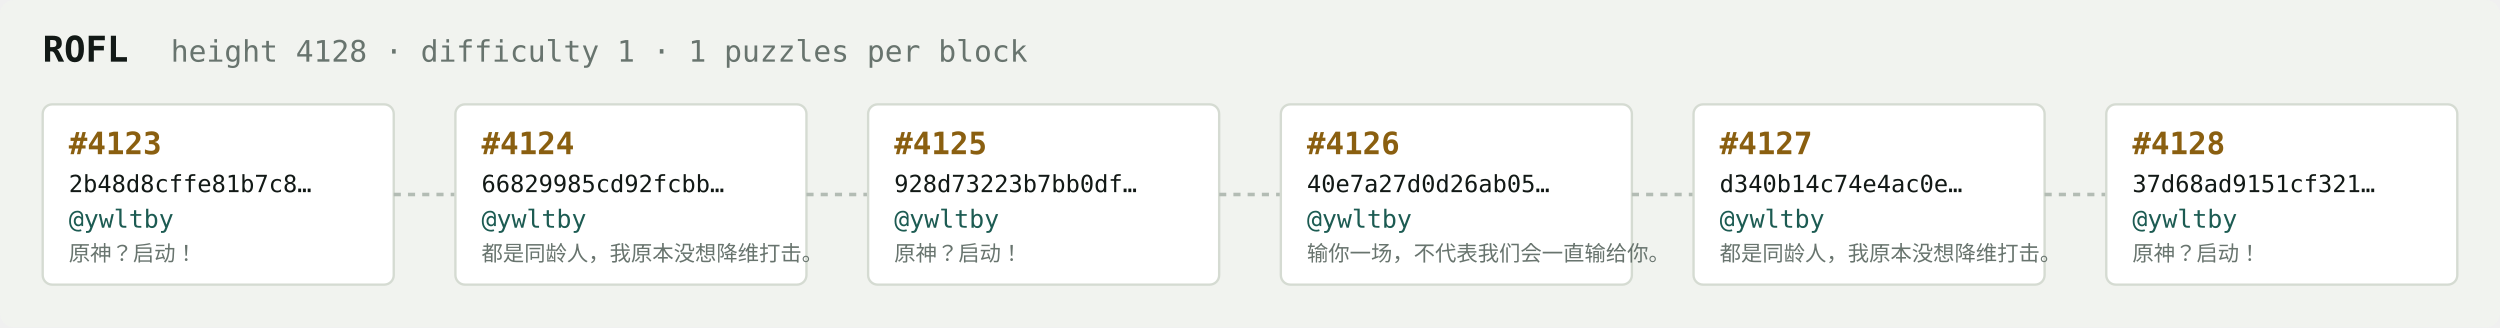
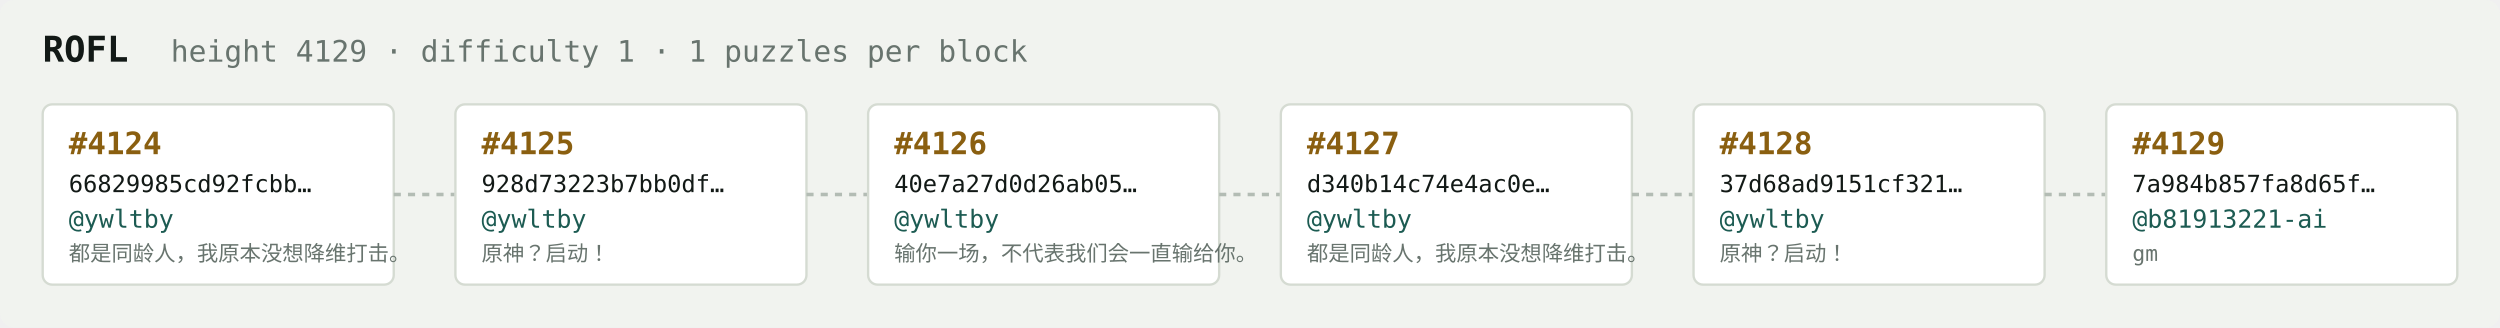
<svg xmlns="http://www.w3.org/2000/svg" width="1054" height="138" viewBox="0 0 1054 138" font-family="ui-monospace,SFMono-Regular,Menlo,monospace">
  <rect fill="#f1f3ef" width="1054" height="138" rx="6" />
  <text x="18" y="26" fill="#121916" font-size="15" font-weight="700">ROFL</text>
-   <text x="72" y="26" fill="#68746e" font-size="12.5">height 4128 · difficulty 1 · 1 puzzles per block</text>
+   <text x="72" y="26" fill="#68746e" font-size="12.5">height 4129 · difficulty 1 · 1 puzzles per block</text>
  <rect x="18" y="44" width="148" height="76" rx="4" fill="#ffffff" stroke="#d5dbd2" stroke-width="1" />
-   <text x="29" y="65" fill="#8a5f10" font-size="13" font-weight="700">#4123</text>
-   <text x="29" y="81" fill="#121916" font-size="10">2b48d8cffe81b7c8…</text>
+   <text x="29" y="65" fill="#8a5f10" font-size="13" font-weight="700">#4124</text>
+   <text x="29" y="81" fill="#121916" font-size="10">66829985cd92fcbb…</text>
  <text x="29" y="96" fill="#1c5b52" font-size="10.5">@ywltby</text>
-   <text x="29" y="110" fill="#68746e" font-size="9">原神？启动！</text>
+   <text x="29" y="110" fill="#68746e" font-size="9">都是同龄人，我原本没想降维打击。</text>
  <line x1="166" y1="82.0" x2="192" y2="82.0" stroke="#b3bcb4" stroke-width="1.5" stroke-dasharray="3 3" />
  <rect x="192" y="44" width="148" height="76" rx="4" fill="#ffffff" stroke="#d5dbd2" stroke-width="1" />
-   <text x="203" y="65" fill="#8a5f10" font-size="13" font-weight="700">#4124</text>
-   <text x="203" y="81" fill="#121916" font-size="10">66829985cd92fcbb…</text>
+   <text x="203" y="65" fill="#8a5f10" font-size="13" font-weight="700">#4125</text>
+   <text x="203" y="81" fill="#121916" font-size="10">928d73223b7bb0df…</text>
  <text x="203" y="96" fill="#1c5b52" font-size="10.5">@ywltby</text>
-   <text x="203" y="110" fill="#68746e" font-size="9">都是同龄人，我原本没想降维打击。</text>
+   <text x="203" y="110" fill="#68746e" font-size="9">原神？启动！</text>
  <line x1="340" y1="82.0" x2="366" y2="82.0" stroke="#b3bcb4" stroke-width="1.5" stroke-dasharray="3 3" />
  <rect x="366" y="44" width="148" height="76" rx="4" fill="#ffffff" stroke="#d5dbd2" stroke-width="1" />
-   <text x="377" y="65" fill="#8a5f10" font-size="13" font-weight="700">#4125</text>
-   <text x="377" y="81" fill="#121916" font-size="10">928d73223b7bb0df…</text>
+   <text x="377" y="65" fill="#8a5f10" font-size="13" font-weight="700">#4126</text>
+   <text x="377" y="81" fill="#121916" font-size="10">40e7a27d0d26ab05…</text>
  <text x="377" y="96" fill="#1c5b52" font-size="10.5">@ywltby</text>
-   <text x="377" y="110" fill="#68746e" font-size="9">原神？启动！</text>
+   <text x="377" y="110" fill="#68746e" font-size="9">输你一场，不代表我们会一直输给你。</text>
  <line x1="514" y1="82.0" x2="540" y2="82.0" stroke="#b3bcb4" stroke-width="1.5" stroke-dasharray="3 3" />
  <rect x="540" y="44" width="148" height="76" rx="4" fill="#ffffff" stroke="#d5dbd2" stroke-width="1" />
-   <text x="551" y="65" fill="#8a5f10" font-size="13" font-weight="700">#4126</text>
-   <text x="551" y="81" fill="#121916" font-size="10">40e7a27d0d26ab05…</text>
+   <text x="551" y="65" fill="#8a5f10" font-size="13" font-weight="700">#4127</text>
+   <text x="551" y="81" fill="#121916" font-size="10">d340b14c74e4ac0e…</text>
  <text x="551" y="96" fill="#1c5b52" font-size="10.5">@ywltby</text>
-   <text x="551" y="110" fill="#68746e" font-size="9">输你一场，不代表我们会一直输给你。</text>
+   <text x="551" y="110" fill="#68746e" font-size="9">都是同龄人，我原本没想降维打击。</text>
  <line x1="688" y1="82.0" x2="714" y2="82.0" stroke="#b3bcb4" stroke-width="1.5" stroke-dasharray="3 3" />
  <rect x="714" y="44" width="148" height="76" rx="4" fill="#ffffff" stroke="#d5dbd2" stroke-width="1" />
-   <text x="725" y="65" fill="#8a5f10" font-size="13" font-weight="700">#4127</text>
-   <text x="725" y="81" fill="#121916" font-size="10">d340b14c74e4ac0e…</text>
+   <text x="725" y="65" fill="#8a5f10" font-size="13" font-weight="700">#4128</text>
+   <text x="725" y="81" fill="#121916" font-size="10">37d68ad9151cf321…</text>
  <text x="725" y="96" fill="#1c5b52" font-size="10.5">@ywltby</text>
-   <text x="725" y="110" fill="#68746e" font-size="9">都是同龄人，我原本没想降维打击。</text>
+   <text x="725" y="110" fill="#68746e" font-size="9">原神？启动！</text>
  <line x1="862" y1="82.0" x2="888" y2="82.0" stroke="#b3bcb4" stroke-width="1.5" stroke-dasharray="3 3" />
  <rect x="888" y="44" width="148" height="76" rx="4" fill="#ffffff" stroke="#d5dbd2" stroke-width="1" />
-   <text x="899" y="65" fill="#8a5f10" font-size="13" font-weight="700">#4128</text>
-   <text x="899" y="81" fill="#121916" font-size="10">37d68ad9151cf321…</text>
-   <text x="899" y="96" fill="#1c5b52" font-size="10.5">@ywltby</text>
-   <text x="899" y="110" fill="#68746e" font-size="9">原神？启动！</text>
+   <text x="899" y="65" fill="#8a5f10" font-size="13" font-weight="700">#4129</text>
+   <text x="899" y="81" fill="#121916" font-size="10">7a984b857fa8d65f…</text>
+   <text x="899" y="96" fill="#1c5b52" font-size="10.5">@b81913221-ai</text>
+   <text x="899" y="110" fill="#68746e" font-size="9">gm</text>
</svg>
